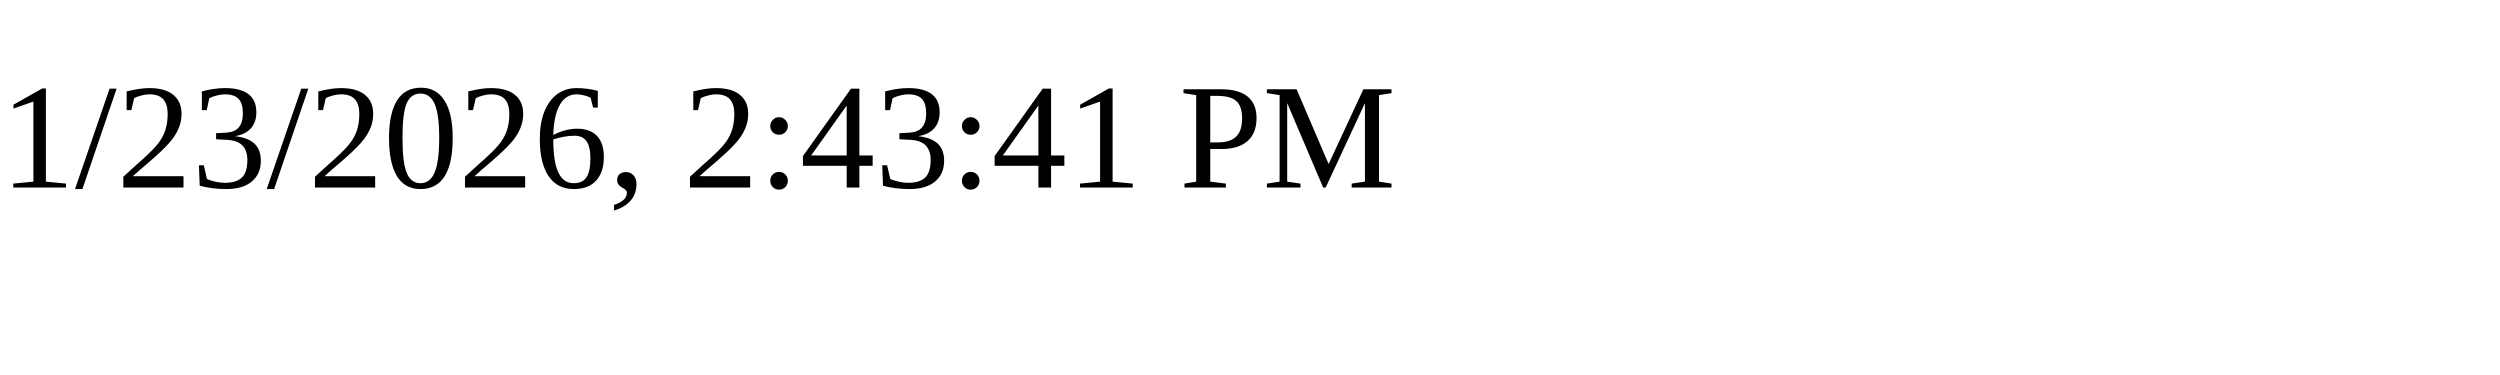
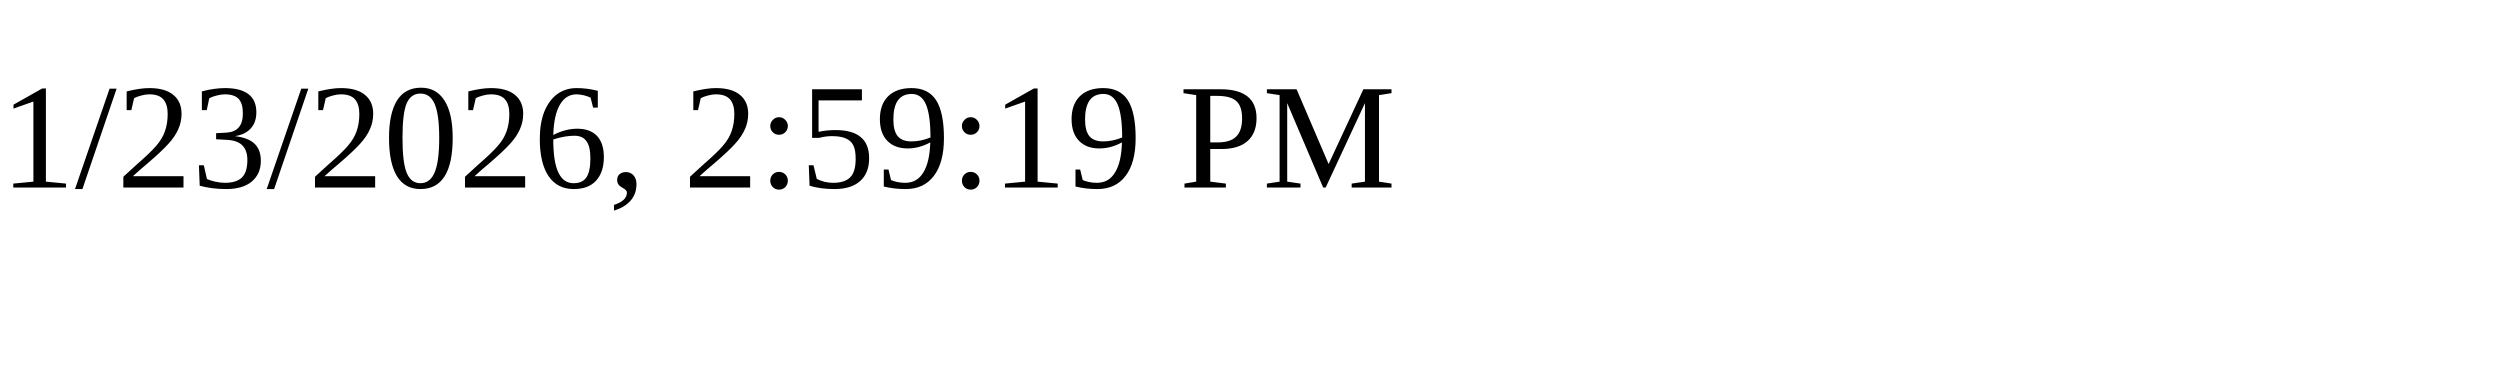
<svg xmlns="http://www.w3.org/2000/svg" height="30" width="200">
-   <text x="0" y="15">1/23/2026, 2:43:41 PM</text>
+   <text x="0" y="15">1/23/2026, 2:59:19 PM</text>
</svg>
